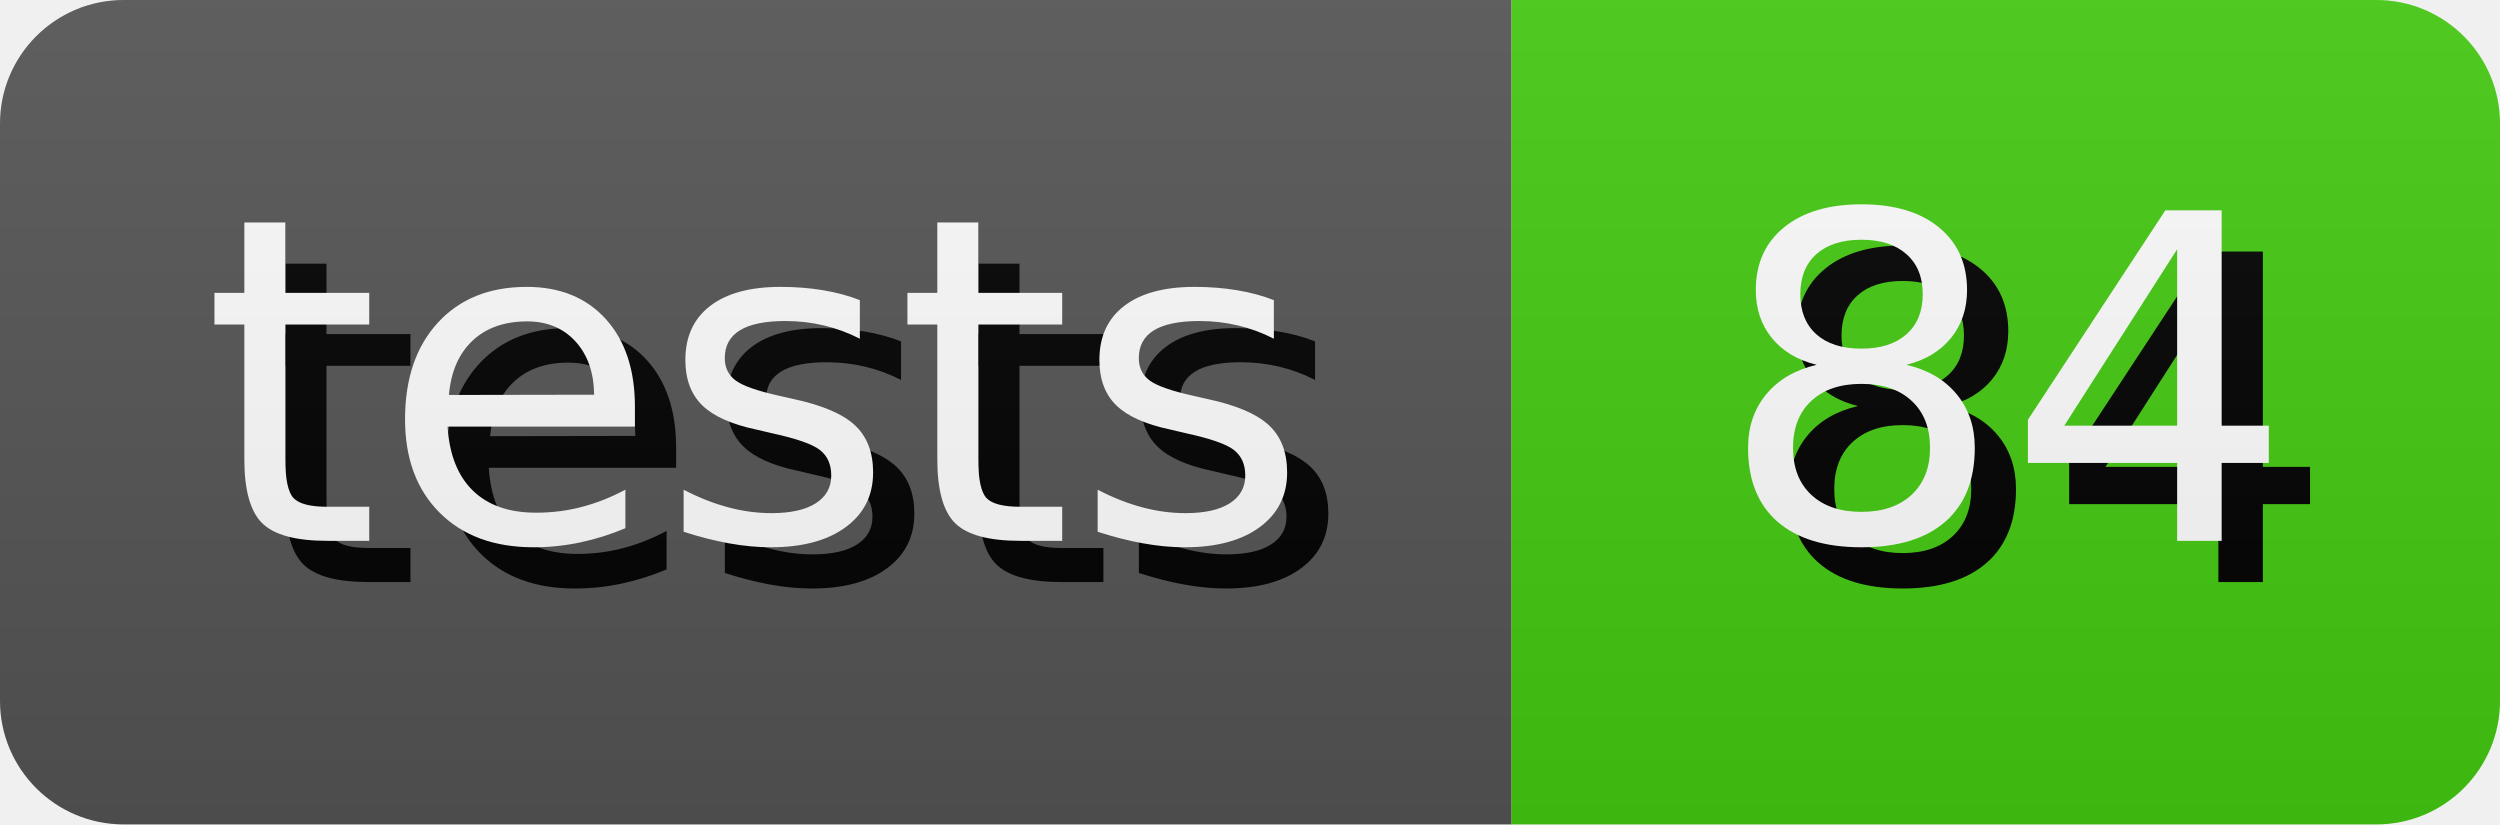
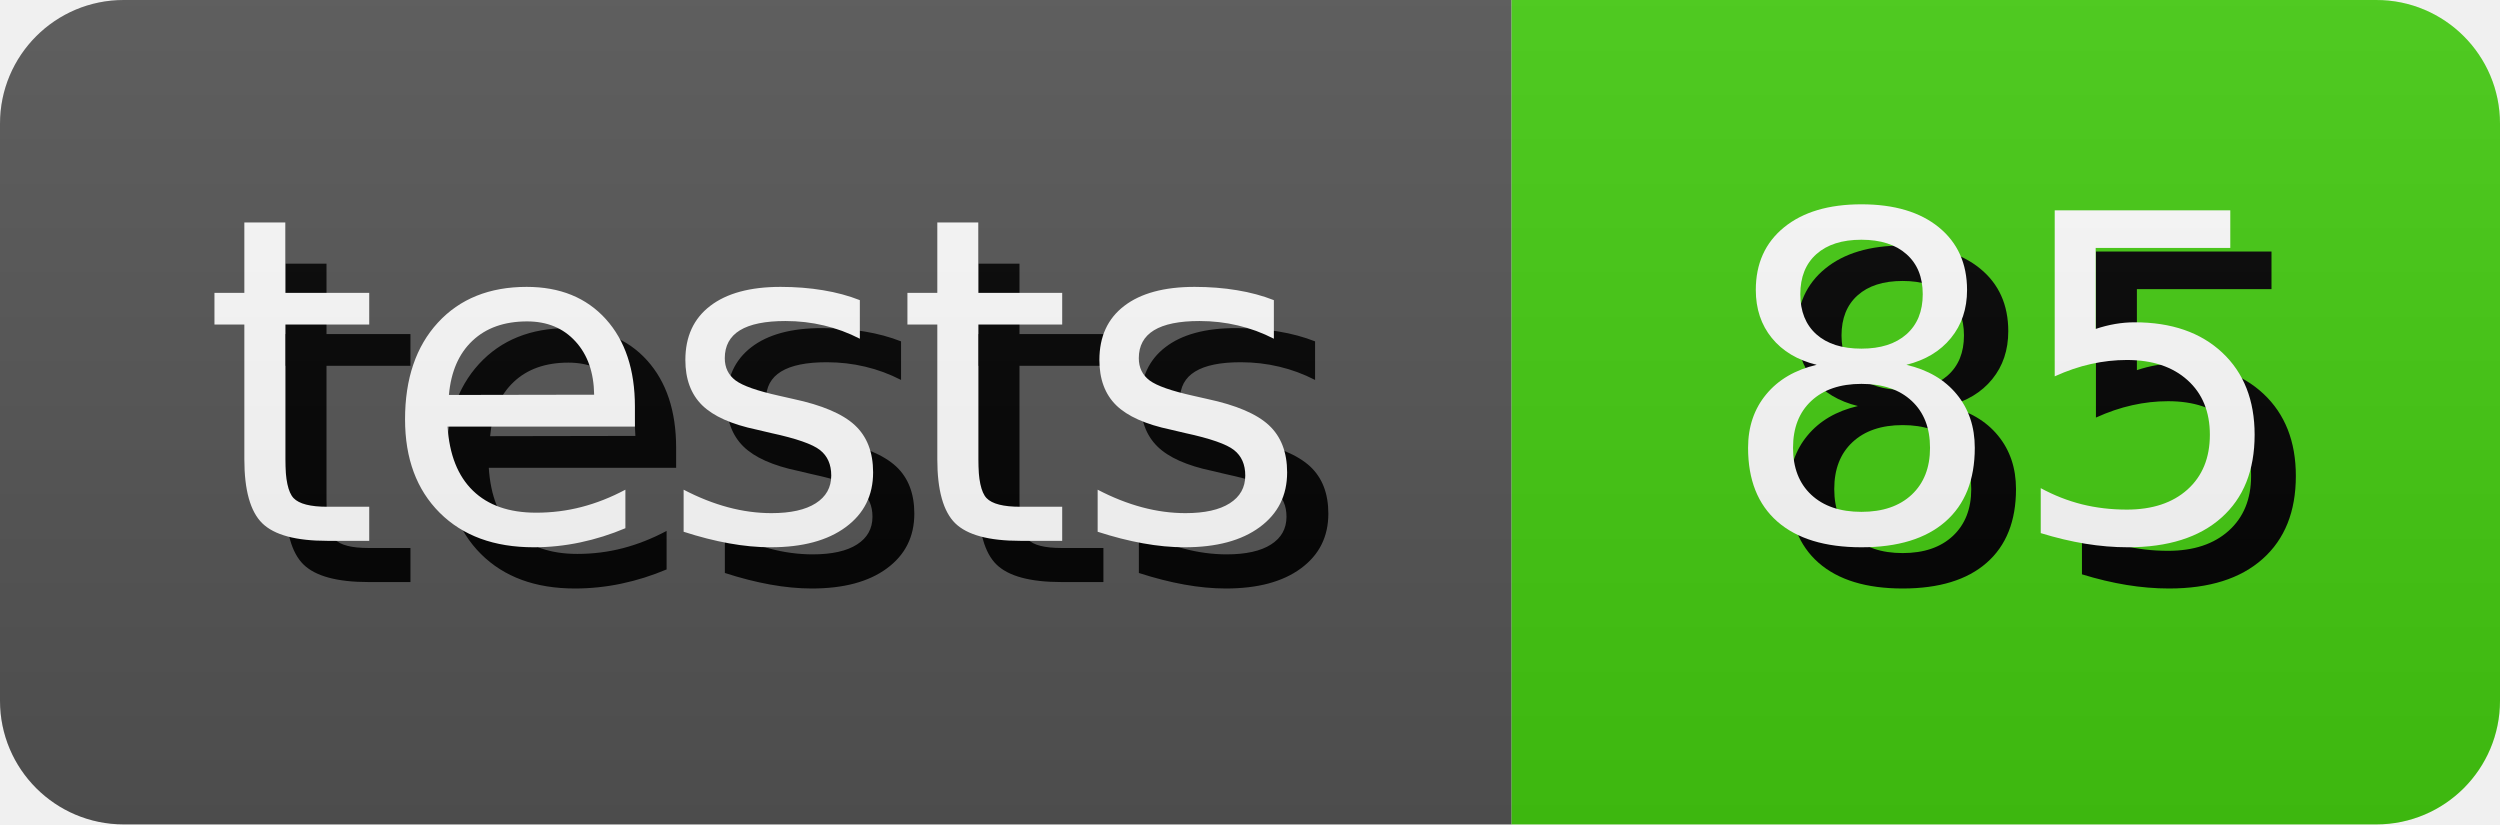
- <svg xmlns="http://www.w3.org/2000/svg" width="60.65" height="20" role="img" aria-label="tests: 84">
+ <svg xmlns="http://www.w3.org/2000/svg" width="60.65" height="20" role="img" aria-label="tests: 85">
  <style>
        rect {
            height: 20px;
        }

        text {
            text-rendering: geometricPrecision;
            dominant-baseline: middle;
            text-anchor: middle;
            font-family: Verdana,Geneva,DejaVu Sans,sans-serif;
            font-size: 110px;
            fill: #fff;
        }

        .shadow {
            transform: translate(10px, 10px);
            fill: #010101;
        }
    </style>
  <linearGradient id="s" x2="0" y2="100%">
    <stop offset="0" stop-color="#bbb" stop-opacity=".1" />
    <stop offset="1" stop-opacity=".1" />
  </linearGradient>
  <clipPath id="r">
    <rect width="100%" rx="3" fill="#fff" />
  </clipPath>
  <g clip-path="url(#r)">
    <g>
      <rect width="36.67" fill="#555" />
      <g transform="scale(.1)">
        <text x="183.35" y="100" textLength="266.7" class="shadow">tests</text>
        <text x="183.35" y="100" textLength="266.7">tests</text>
      </g>
    </g>
    <g transform="translate(36.67 0)">
      <rect width="23.98" fill="#4c1" />
      <g transform="scale(.1)">
-         <text x="119.9" y="100" textLength="139.8" class="shadow">84</text>
-         <text x="119.9" y="100" textLength="139.8">84</text>
+         <text x="119.9" y="100" textLength="139.8" class="shadow">85</text>
+         <text x="119.9" y="100" textLength="139.8">85</text>
      </g>
    </g>
    <rect width="100%" height="100%" fill="url(#s)" />
  </g>
</svg>
